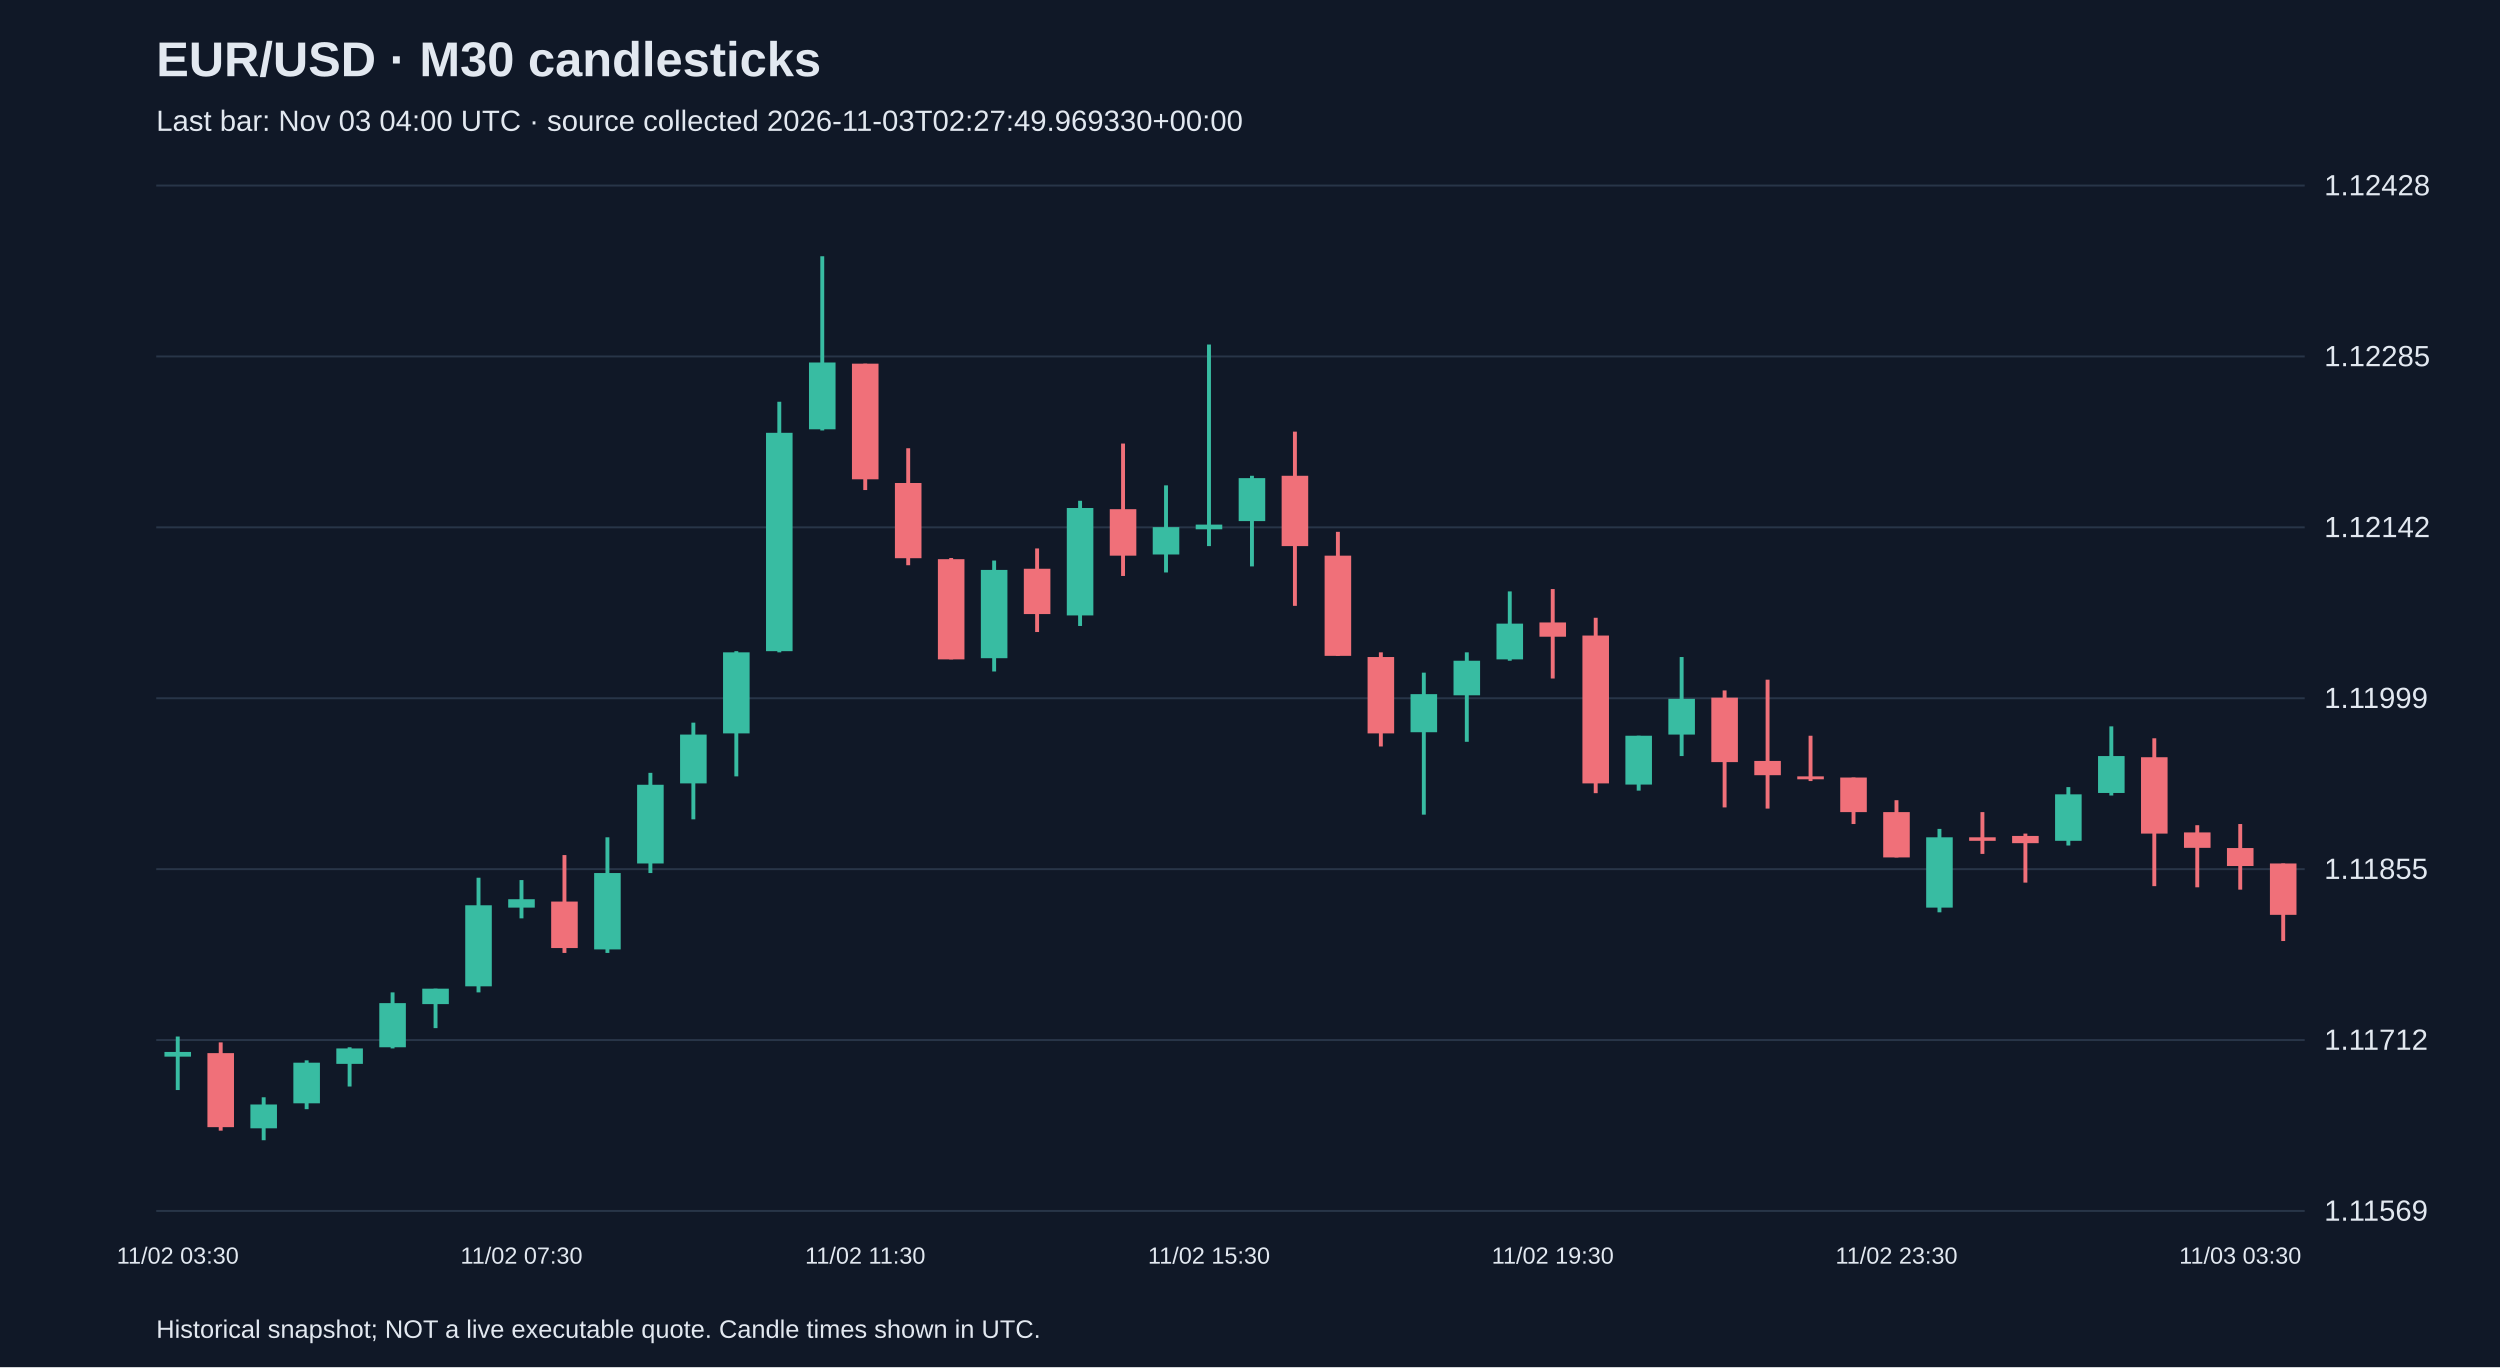
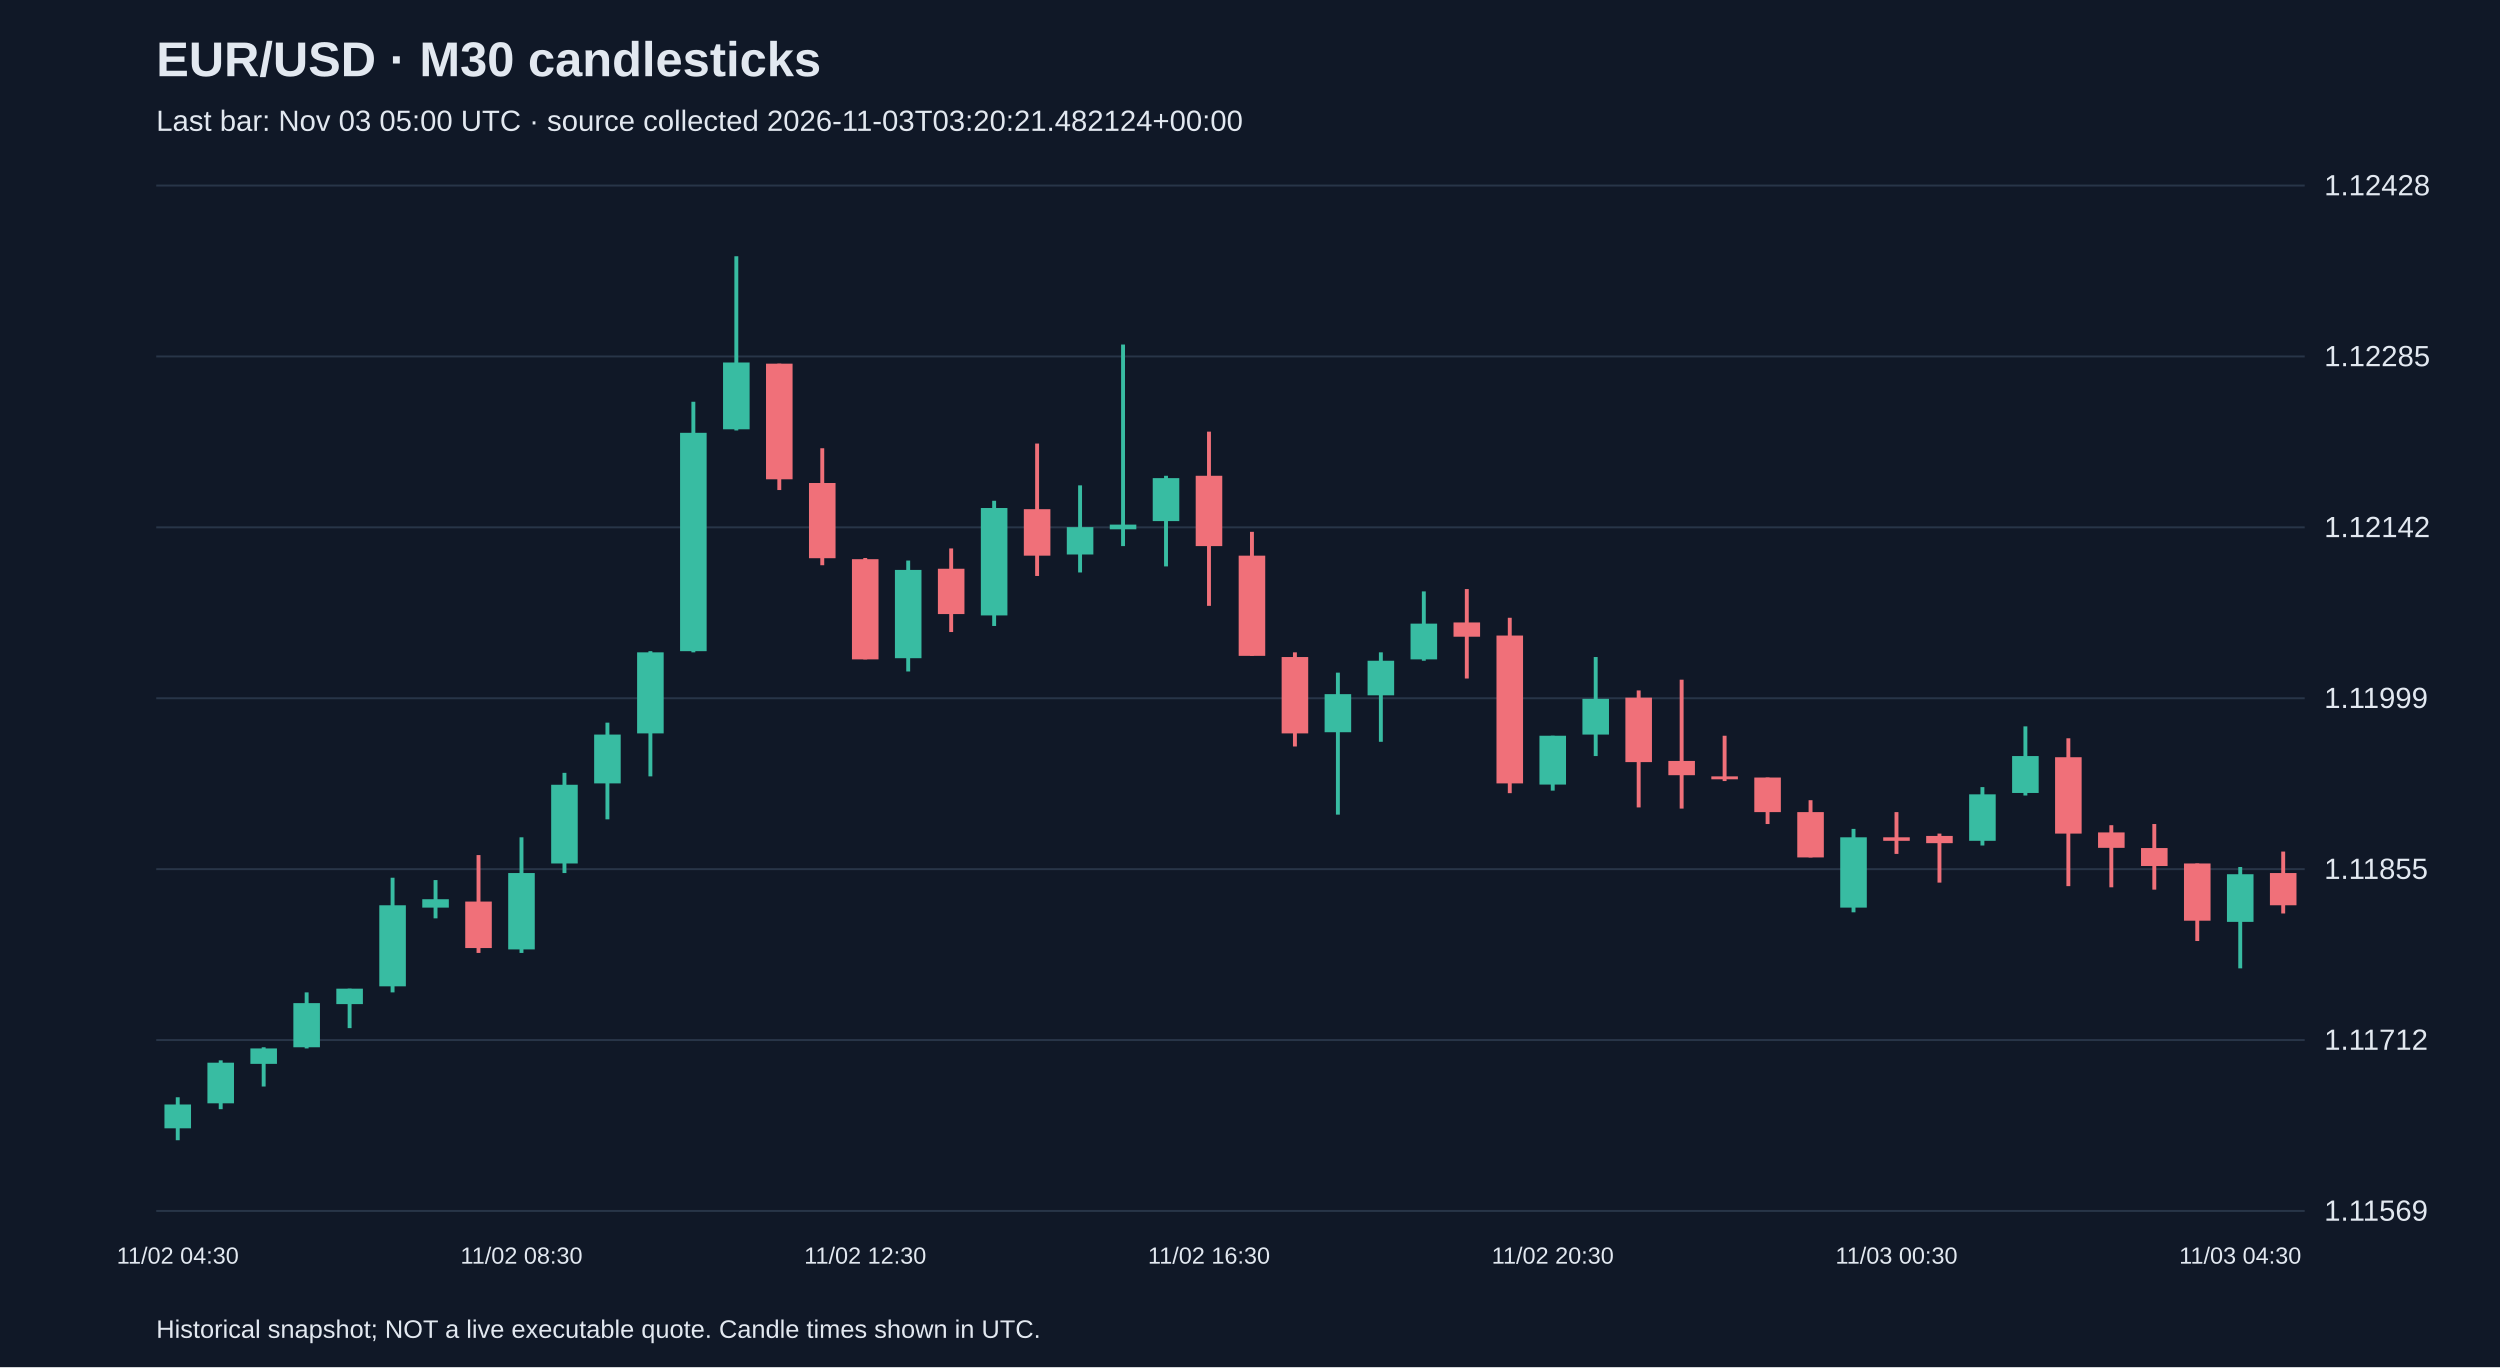
<svg xmlns="http://www.w3.org/2000/svg" viewBox="0 0 1280 700">
  <rect width="100%" height="100%" fill="#101827" />
  <style>text{font-family:Arial,sans-serif;fill:#e2e8f0}</style>
  <text x="80" y="39" font-size="25" font-weight="bold">EUR/USD · M30 candlesticks</text>
-   <text x="80" y="67" font-size="15" fill="#a6b1c5">Last bar: Nov 03 04:00 UTC · source collected 2026-11-03T02:27:49.969330+00:00</text>
+   <text x="80" y="67" font-size="15" fill="#a6b1c5">Last bar: Nov 03 05:00 UTC · source collected 2026-11-03T03:20:21.482124+00:00</text>
  <line x1="80" y1="620.0" x2="1180" y2="620.0" stroke="#283548" />
  <text x="1190" y="625.0" font-size="15">1.11569</text>
  <line x1="80" y1="532.5" x2="1180" y2="532.5" stroke="#283548" />
  <text x="1190" y="537.5" font-size="15">1.11712</text>
  <line x1="80" y1="445.0" x2="1180" y2="445.0" stroke="#283548" />
  <text x="1190" y="450.0" font-size="15">1.11855</text>
  <line x1="80" y1="357.5" x2="1180" y2="357.5" stroke="#283548" />
  <text x="1190" y="362.5" font-size="15">1.11999</text>
  <line x1="80" y1="270.0" x2="1180" y2="270.0" stroke="#283548" />
  <text x="1190" y="275.0" font-size="15">1.12142</text>
  <line x1="80" y1="182.5" x2="1180" y2="182.5" stroke="#283548" />
  <text x="1190" y="187.5" font-size="15">1.12285</text>
  <line x1="80" y1="95.0" x2="1180" y2="95.0" stroke="#283548" />
  <text x="1190" y="100.0" font-size="15">1.12428</text>
-   <line x1="91.0" y1="530.7" x2="91.0" y2="558.1" stroke="#38bca2" stroke-width="2" />
-   <rect x="84.2" y="538.6" width="13.6" height="2.4" fill="#38bca2" />
-   <text x="91.0" y="647" text-anchor="middle" font-size="12">11/02 03:30</text>
-   <line x1="113.0" y1="533.7" x2="113.0" y2="578.9" stroke="#f07079" stroke-width="2" />
-   <rect x="106.2" y="539.2" width="13.6" height="37.9" fill="#f07079" />
-   <line x1="135.0" y1="561.8" x2="135.0" y2="583.8" stroke="#38bca2" stroke-width="2" />
-   <rect x="128.2" y="565.5" width="13.6" height="12.2" fill="#38bca2" />
-   <line x1="157.0" y1="542.9" x2="157.0" y2="567.9" stroke="#38bca2" stroke-width="2" />
-   <rect x="150.2" y="544.1" width="13.6" height="20.8" fill="#38bca2" />
-   <line x1="179.0" y1="536.2" x2="179.0" y2="556.3" stroke="#38bca2" stroke-width="2" />
-   <rect x="172.2" y="536.8" width="13.6" height="7.9" fill="#38bca2" />
-   <line x1="201.0" y1="508.1" x2="201.0" y2="536.8" stroke="#38bca2" stroke-width="2" />
-   <rect x="194.2" y="513.6" width="13.6" height="22.6" fill="#38bca2" />
-   <line x1="223.0" y1="506.2" x2="223.0" y2="526.4" stroke="#38bca2" stroke-width="2" />
-   <rect x="216.2" y="506.2" width="13.6" height="7.9" fill="#38bca2" />
-   <line x1="245.0" y1="449.4" x2="245.0" y2="508.1" stroke="#38bca2" stroke-width="2" />
-   <rect x="238.2" y="463.5" width="13.6" height="41.5" fill="#38bca2" />
-   <line x1="267.0" y1="450.6" x2="267.0" y2="470.2" stroke="#38bca2" stroke-width="2" />
-   <rect x="260.2" y="460.4" width="13.6" height="4.3" fill="#38bca2" />
-   <text x="267.0" y="647" text-anchor="middle" font-size="12">11/02 07:30</text>
-   <line x1="289.0" y1="437.8" x2="289.0" y2="487.9" stroke="#f07079" stroke-width="2" />
-   <rect x="282.2" y="461.6" width="13.6" height="23.8" fill="#f07079" />
-   <line x1="311.0" y1="428.7" x2="311.0" y2="487.9" stroke="#38bca2" stroke-width="2" />
-   <rect x="304.2" y="447.0" width="13.6" height="39.1" fill="#38bca2" />
-   <line x1="333.0" y1="395.7" x2="333.0" y2="447.0" stroke="#38bca2" stroke-width="2" />
-   <rect x="326.2" y="401.8" width="13.6" height="40.3" fill="#38bca2" />
-   <line x1="355.0" y1="370.0" x2="355.0" y2="419.5" stroke="#38bca2" stroke-width="2" />
-   <rect x="348.2" y="376.1" width="13.6" height="25.0" fill="#38bca2" />
-   <line x1="377.0" y1="333.4" x2="377.0" y2="397.5" stroke="#38bca2" stroke-width="2" />
-   <rect x="370.2" y="334.0" width="13.6" height="41.5" fill="#38bca2" />
-   <line x1="399.0" y1="205.7" x2="399.0" y2="334.0" stroke="#38bca2" stroke-width="2" />
-   <rect x="392.2" y="221.6" width="13.6" height="111.8" fill="#38bca2" />
-   <line x1="421.0" y1="131.2" x2="421.0" y2="220.4" stroke="#38bca2" stroke-width="2" />
-   <rect x="414.2" y="185.6" width="13.6" height="34.2" fill="#38bca2" />
-   <line x1="443.0" y1="186.2" x2="443.0" y2="250.9" stroke="#f07079" stroke-width="2" />
-   <rect x="436.2" y="186.2" width="13.6" height="59.2" fill="#f07079" />
-   <text x="443.0" y="647" text-anchor="middle" font-size="12">11/02 11:30</text>
-   <line x1="465.0" y1="229.5" x2="465.0" y2="289.4" stroke="#f07079" stroke-width="2" />
-   <rect x="458.2" y="247.3" width="13.6" height="38.5" fill="#f07079" />
-   <line x1="487.0" y1="285.7" x2="487.0" y2="337.6" stroke="#f07079" stroke-width="2" />
-   <rect x="480.2" y="286.3" width="13.6" height="51.3" fill="#f07079" />
-   <line x1="509.0" y1="287.0" x2="509.0" y2="343.8" stroke="#38bca2" stroke-width="2" />
-   <rect x="502.2" y="291.8" width="13.6" height="45.2" fill="#38bca2" />
-   <line x1="531.0" y1="280.8" x2="531.0" y2="323.6" stroke="#f07079" stroke-width="2" />
-   <rect x="524.2" y="291.2" width="13.6" height="23.2" fill="#f07079" />
-   <line x1="553.0" y1="256.4" x2="553.0" y2="320.5" stroke="#38bca2" stroke-width="2" />
-   <rect x="546.2" y="260.1" width="13.6" height="55.0" fill="#38bca2" />
-   <line x1="575.0" y1="227.1" x2="575.0" y2="294.9" stroke="#f07079" stroke-width="2" />
-   <rect x="568.2" y="260.7" width="13.6" height="23.8" fill="#f07079" />
-   <line x1="597.0" y1="248.5" x2="597.0" y2="293.1" stroke="#38bca2" stroke-width="2" />
-   <rect x="590.2" y="269.9" width="13.6" height="14.0" fill="#38bca2" />
-   <line x1="619.0" y1="176.4" x2="619.0" y2="279.6" stroke="#38bca2" stroke-width="2" />
-   <rect x="612.2" y="268.6" width="13.6" height="2.4" fill="#38bca2" />
-   <text x="619.0" y="647" text-anchor="middle" font-size="12">11/02 15:30</text>
-   <line x1="641.0" y1="243.6" x2="641.0" y2="290.0" stroke="#38bca2" stroke-width="2" />
-   <rect x="634.2" y="244.8" width="13.6" height="22.0" fill="#38bca2" />
-   <line x1="663.0" y1="221.0" x2="663.0" y2="310.2" stroke="#f07079" stroke-width="2" />
-   <rect x="656.2" y="243.6" width="13.6" height="36.0" fill="#f07079" />
-   <line x1="685.0" y1="272.3" x2="685.0" y2="335.8" stroke="#f07079" stroke-width="2" />
-   <rect x="678.2" y="284.5" width="13.6" height="51.3" fill="#f07079" />
-   <line x1="707.0" y1="334.0" x2="707.0" y2="382.2" stroke="#f07079" stroke-width="2" />
-   <rect x="700.2" y="336.4" width="13.6" height="39.1" fill="#f07079" />
-   <line x1="729.0" y1="344.4" x2="729.0" y2="417.1" stroke="#38bca2" stroke-width="2" />
-   <rect x="722.2" y="355.4" width="13.6" height="19.5" fill="#38bca2" />
-   <line x1="751.0" y1="334.0" x2="751.0" y2="379.8" stroke="#38bca2" stroke-width="2" />
-   <rect x="744.2" y="338.3" width="13.6" height="17.7" fill="#38bca2" />
-   <line x1="773.0" y1="302.8" x2="773.0" y2="338.3" stroke="#38bca2" stroke-width="2" />
-   <rect x="766.2" y="319.3" width="13.6" height="18.3" fill="#38bca2" />
-   <line x1="795.0" y1="301.6" x2="795.0" y2="347.4" stroke="#f07079" stroke-width="2" />
-   <rect x="788.2" y="318.7" width="13.6" height="7.3" fill="#f07079" />
-   <text x="795.0" y="647" text-anchor="middle" font-size="12">11/02 19:30</text>
-   <line x1="817.0" y1="316.3" x2="817.0" y2="406.1" stroke="#f07079" stroke-width="2" />
-   <rect x="810.2" y="325.4" width="13.6" height="75.7" fill="#f07079" />
-   <line x1="839.0" y1="376.7" x2="839.0" y2="404.8" stroke="#38bca2" stroke-width="2" />
-   <rect x="832.2" y="376.7" width="13.6" height="25.0" fill="#38bca2" />
-   <line x1="861.0" y1="336.4" x2="861.0" y2="387.1" stroke="#38bca2" stroke-width="2" />
-   <rect x="854.2" y="357.8" width="13.6" height="18.3" fill="#38bca2" />
-   <line x1="883.0" y1="353.5" x2="883.0" y2="413.4" stroke="#f07079" stroke-width="2" />
-   <rect x="876.2" y="357.2" width="13.6" height="33.0" fill="#f07079" />
-   <line x1="905.0" y1="348.0" x2="905.0" y2="414.0" stroke="#f07079" stroke-width="2" />
-   <rect x="898.2" y="389.6" width="13.6" height="7.3" fill="#f07079" />
-   <line x1="927.0" y1="376.7" x2="927.0" y2="399.9" stroke="#f07079" stroke-width="2" />
-   <rect x="920.2" y="397.5" width="13.6" height="1.5" fill="#f07079" />
-   <line x1="949.0" y1="398.1" x2="949.0" y2="421.9" stroke="#f07079" stroke-width="2" />
-   <rect x="942.2" y="398.1" width="13.6" height="17.7" fill="#f07079" />
-   <line x1="971.0" y1="409.7" x2="971.0" y2="439.0" stroke="#f07079" stroke-width="2" />
-   <rect x="964.2" y="415.8" width="13.6" height="23.2" fill="#f07079" />
-   <text x="971.0" y="647" text-anchor="middle" font-size="12">11/02 23:30</text>
-   <line x1="993.0" y1="424.4" x2="993.0" y2="467.1" stroke="#38bca2" stroke-width="2" />
-   <rect x="986.2" y="428.7" width="13.6" height="36.0" fill="#38bca2" />
-   <line x1="1015.0" y1="415.8" x2="1015.0" y2="437.2" stroke="#f07079" stroke-width="2" />
-   <rect x="1008.2" y="428.7" width="13.6" height="1.8" fill="#f07079" />
-   <line x1="1037.0" y1="426.8" x2="1037.0" y2="451.9" stroke="#f07079" stroke-width="2" />
-   <rect x="1030.2" y="428.0" width="13.6" height="3.7" fill="#f07079" />
-   <line x1="1059.0" y1="403.0" x2="1059.0" y2="432.9" stroke="#38bca2" stroke-width="2" />
-   <rect x="1052.2" y="406.7" width="13.6" height="23.8" fill="#38bca2" />
-   <line x1="1081.0" y1="371.9" x2="1081.0" y2="407.3" stroke="#38bca2" stroke-width="2" />
-   <rect x="1074.2" y="387.1" width="13.6" height="18.9" fill="#38bca2" />
-   <line x1="1103.0" y1="378.0" x2="1103.0" y2="453.7" stroke="#f07079" stroke-width="2" />
-   <rect x="1096.2" y="387.7" width="13.6" height="39.1" fill="#f07079" />
-   <line x1="1125.0" y1="422.5" x2="1125.0" y2="454.3" stroke="#f07079" stroke-width="2" />
-   <rect x="1118.2" y="426.2" width="13.6" height="7.9" fill="#f07079" />
-   <line x1="1147.0" y1="421.9" x2="1147.0" y2="455.5" stroke="#f07079" stroke-width="2" />
-   <rect x="1140.2" y="434.2" width="13.6" height="9.2" fill="#f07079" />
-   <text x="1147.0" y="647" text-anchor="middle" font-size="12">11/03 03:30</text>
-   <line x1="1169.0" y1="442.1" x2="1169.0" y2="481.8" stroke="#f07079" stroke-width="2" />
-   <rect x="1162.2" y="442.1" width="13.6" height="26.3" fill="#f07079" />
+   <line x1="91.0" y1="561.8" x2="91.0" y2="583.8" stroke="#38bca2" stroke-width="2" />
+   <rect x="84.2" y="565.5" width="13.6" height="12.2" fill="#38bca2" />
+   <text x="91.0" y="647" text-anchor="middle" font-size="12">11/02 04:30</text>
+   <line x1="113.0" y1="542.9" x2="113.0" y2="567.9" stroke="#38bca2" stroke-width="2" />
+   <rect x="106.2" y="544.1" width="13.6" height="20.8" fill="#38bca2" />
+   <line x1="135.0" y1="536.2" x2="135.0" y2="556.3" stroke="#38bca2" stroke-width="2" />
+   <rect x="128.2" y="536.8" width="13.6" height="7.9" fill="#38bca2" />
+   <line x1="157.0" y1="508.1" x2="157.0" y2="536.8" stroke="#38bca2" stroke-width="2" />
+   <rect x="150.2" y="513.6" width="13.6" height="22.6" fill="#38bca2" />
+   <line x1="179.0" y1="506.2" x2="179.0" y2="526.4" stroke="#38bca2" stroke-width="2" />
+   <rect x="172.2" y="506.2" width="13.6" height="7.9" fill="#38bca2" />
+   <line x1="201.0" y1="449.4" x2="201.0" y2="508.1" stroke="#38bca2" stroke-width="2" />
+   <rect x="194.2" y="463.5" width="13.6" height="41.5" fill="#38bca2" />
+   <line x1="223.0" y1="450.6" x2="223.0" y2="470.2" stroke="#38bca2" stroke-width="2" />
+   <rect x="216.2" y="460.4" width="13.6" height="4.3" fill="#38bca2" />
+   <line x1="245.0" y1="437.8" x2="245.0" y2="487.9" stroke="#f07079" stroke-width="2" />
+   <rect x="238.2" y="461.6" width="13.6" height="23.8" fill="#f07079" />
+   <line x1="267.0" y1="428.7" x2="267.0" y2="487.9" stroke="#38bca2" stroke-width="2" />
+   <rect x="260.2" y="447.0" width="13.6" height="39.1" fill="#38bca2" />
+   <text x="267.0" y="647" text-anchor="middle" font-size="12">11/02 08:30</text>
+   <line x1="289.0" y1="395.7" x2="289.0" y2="447.0" stroke="#38bca2" stroke-width="2" />
+   <rect x="282.2" y="401.8" width="13.6" height="40.3" fill="#38bca2" />
+   <line x1="311.0" y1="370.0" x2="311.0" y2="419.5" stroke="#38bca2" stroke-width="2" />
+   <rect x="304.2" y="376.1" width="13.6" height="25.0" fill="#38bca2" />
+   <line x1="333.0" y1="333.4" x2="333.0" y2="397.5" stroke="#38bca2" stroke-width="2" />
+   <rect x="326.2" y="334.0" width="13.6" height="41.5" fill="#38bca2" />
+   <line x1="355.0" y1="205.7" x2="355.0" y2="334.0" stroke="#38bca2" stroke-width="2" />
+   <rect x="348.2" y="221.6" width="13.6" height="111.8" fill="#38bca2" />
+   <line x1="377.0" y1="131.2" x2="377.0" y2="220.4" stroke="#38bca2" stroke-width="2" />
+   <rect x="370.2" y="185.6" width="13.6" height="34.2" fill="#38bca2" />
+   <line x1="399.0" y1="186.2" x2="399.0" y2="250.9" stroke="#f07079" stroke-width="2" />
+   <rect x="392.2" y="186.2" width="13.6" height="59.2" fill="#f07079" />
+   <line x1="421.0" y1="229.5" x2="421.0" y2="289.4" stroke="#f07079" stroke-width="2" />
+   <rect x="414.2" y="247.3" width="13.6" height="38.5" fill="#f07079" />
+   <line x1="443.0" y1="285.7" x2="443.0" y2="337.6" stroke="#f07079" stroke-width="2" />
+   <rect x="436.2" y="286.3" width="13.6" height="51.3" fill="#f07079" />
+   <text x="443.0" y="647" text-anchor="middle" font-size="12">11/02 12:30</text>
+   <line x1="465.0" y1="287.0" x2="465.0" y2="343.8" stroke="#38bca2" stroke-width="2" />
+   <rect x="458.2" y="291.8" width="13.6" height="45.2" fill="#38bca2" />
+   <line x1="487.0" y1="280.8" x2="487.0" y2="323.6" stroke="#f07079" stroke-width="2" />
+   <rect x="480.2" y="291.2" width="13.6" height="23.2" fill="#f07079" />
+   <line x1="509.0" y1="256.4" x2="509.0" y2="320.5" stroke="#38bca2" stroke-width="2" />
+   <rect x="502.2" y="260.1" width="13.6" height="55.0" fill="#38bca2" />
+   <line x1="531.0" y1="227.1" x2="531.0" y2="294.9" stroke="#f07079" stroke-width="2" />
+   <rect x="524.2" y="260.7" width="13.6" height="23.8" fill="#f07079" />
+   <line x1="553.0" y1="248.5" x2="553.0" y2="293.1" stroke="#38bca2" stroke-width="2" />
+   <rect x="546.2" y="269.9" width="13.6" height="14.0" fill="#38bca2" />
+   <line x1="575.0" y1="176.4" x2="575.0" y2="279.6" stroke="#38bca2" stroke-width="2" />
+   <rect x="568.2" y="268.6" width="13.6" height="2.4" fill="#38bca2" />
+   <line x1="597.0" y1="243.6" x2="597.0" y2="290.0" stroke="#38bca2" stroke-width="2" />
+   <rect x="590.2" y="244.8" width="13.6" height="22.0" fill="#38bca2" />
+   <line x1="619.0" y1="221.0" x2="619.0" y2="310.2" stroke="#f07079" stroke-width="2" />
+   <rect x="612.2" y="243.6" width="13.6" height="36.0" fill="#f07079" />
+   <text x="619.0" y="647" text-anchor="middle" font-size="12">11/02 16:30</text>
+   <line x1="641.0" y1="272.3" x2="641.0" y2="335.8" stroke="#f07079" stroke-width="2" />
+   <rect x="634.2" y="284.5" width="13.6" height="51.3" fill="#f07079" />
+   <line x1="663.0" y1="334.0" x2="663.0" y2="382.2" stroke="#f07079" stroke-width="2" />
+   <rect x="656.2" y="336.4" width="13.6" height="39.1" fill="#f07079" />
+   <line x1="685.0" y1="344.4" x2="685.0" y2="417.1" stroke="#38bca2" stroke-width="2" />
+   <rect x="678.2" y="355.4" width="13.6" height="19.5" fill="#38bca2" />
+   <line x1="707.0" y1="334.0" x2="707.0" y2="379.8" stroke="#38bca2" stroke-width="2" />
+   <rect x="700.2" y="338.3" width="13.6" height="17.7" fill="#38bca2" />
+   <line x1="729.0" y1="302.8" x2="729.0" y2="338.3" stroke="#38bca2" stroke-width="2" />
+   <rect x="722.2" y="319.3" width="13.6" height="18.3" fill="#38bca2" />
+   <line x1="751.0" y1="301.6" x2="751.0" y2="347.4" stroke="#f07079" stroke-width="2" />
+   <rect x="744.2" y="318.7" width="13.6" height="7.3" fill="#f07079" />
+   <line x1="773.0" y1="316.3" x2="773.0" y2="406.1" stroke="#f07079" stroke-width="2" />
+   <rect x="766.2" y="325.4" width="13.6" height="75.7" fill="#f07079" />
+   <line x1="795.0" y1="376.7" x2="795.0" y2="404.8" stroke="#38bca2" stroke-width="2" />
+   <rect x="788.2" y="376.7" width="13.6" height="25.0" fill="#38bca2" />
+   <text x="795.0" y="647" text-anchor="middle" font-size="12">11/02 20:30</text>
+   <line x1="817.0" y1="336.4" x2="817.0" y2="387.1" stroke="#38bca2" stroke-width="2" />
+   <rect x="810.2" y="357.8" width="13.6" height="18.3" fill="#38bca2" />
+   <line x1="839.0" y1="353.5" x2="839.0" y2="413.4" stroke="#f07079" stroke-width="2" />
+   <rect x="832.2" y="357.2" width="13.6" height="33.0" fill="#f07079" />
+   <line x1="861.0" y1="348.0" x2="861.0" y2="414.0" stroke="#f07079" stroke-width="2" />
+   <rect x="854.2" y="389.6" width="13.6" height="7.3" fill="#f07079" />
+   <line x1="883.0" y1="376.7" x2="883.0" y2="399.9" stroke="#f07079" stroke-width="2" />
+   <rect x="876.2" y="397.5" width="13.6" height="1.5" fill="#f07079" />
+   <line x1="905.0" y1="398.1" x2="905.0" y2="421.9" stroke="#f07079" stroke-width="2" />
+   <rect x="898.2" y="398.1" width="13.6" height="17.7" fill="#f07079" />
+   <line x1="927.0" y1="409.7" x2="927.0" y2="439.0" stroke="#f07079" stroke-width="2" />
+   <rect x="920.2" y="415.8" width="13.6" height="23.2" fill="#f07079" />
+   <line x1="949.0" y1="424.4" x2="949.0" y2="467.1" stroke="#38bca2" stroke-width="2" />
+   <rect x="942.2" y="428.7" width="13.6" height="36.0" fill="#38bca2" />
+   <line x1="971.0" y1="415.8" x2="971.0" y2="437.2" stroke="#f07079" stroke-width="2" />
+   <rect x="964.2" y="428.7" width="13.6" height="1.8" fill="#f07079" />
+   <text x="971.0" y="647" text-anchor="middle" font-size="12">11/03 00:30</text>
+   <line x1="993.0" y1="426.8" x2="993.0" y2="451.9" stroke="#f07079" stroke-width="2" />
+   <rect x="986.2" y="428.0" width="13.6" height="3.7" fill="#f07079" />
+   <line x1="1015.0" y1="403.0" x2="1015.0" y2="432.9" stroke="#38bca2" stroke-width="2" />
+   <rect x="1008.2" y="406.7" width="13.6" height="23.8" fill="#38bca2" />
+   <line x1="1037.0" y1="371.9" x2="1037.0" y2="407.3" stroke="#38bca2" stroke-width="2" />
+   <rect x="1030.2" y="387.1" width="13.6" height="18.9" fill="#38bca2" />
+   <line x1="1059.0" y1="378.0" x2="1059.0" y2="453.7" stroke="#f07079" stroke-width="2" />
+   <rect x="1052.2" y="387.7" width="13.6" height="39.1" fill="#f07079" />
+   <line x1="1081.0" y1="422.5" x2="1081.0" y2="454.3" stroke="#f07079" stroke-width="2" />
+   <rect x="1074.2" y="426.2" width="13.6" height="7.9" fill="#f07079" />
+   <line x1="1103.0" y1="421.9" x2="1103.0" y2="455.5" stroke="#f07079" stroke-width="2" />
+   <rect x="1096.2" y="434.2" width="13.6" height="9.2" fill="#f07079" />
+   <line x1="1125.0" y1="442.1" x2="1125.0" y2="481.8" stroke="#f07079" stroke-width="2" />
+   <rect x="1118.2" y="442.1" width="13.6" height="29.3" fill="#f07079" />
+   <line x1="1147.0" y1="443.9" x2="1147.0" y2="495.8" stroke="#38bca2" stroke-width="2" />
+   <rect x="1140.2" y="447.6" width="13.6" height="24.4" fill="#38bca2" />
+   <text x="1147.0" y="647" text-anchor="middle" font-size="12">11/03 04:30</text>
+   <line x1="1169.0" y1="436.0" x2="1169.0" y2="467.7" stroke="#f07079" stroke-width="2" />
+   <rect x="1162.2" y="447.0" width="13.6" height="16.5" fill="#f07079" />
  <text x="80" y="685" font-size="13">Historical snapshot; NOT a live executable quote. Candle times shown in UTC.</text>
</svg>
